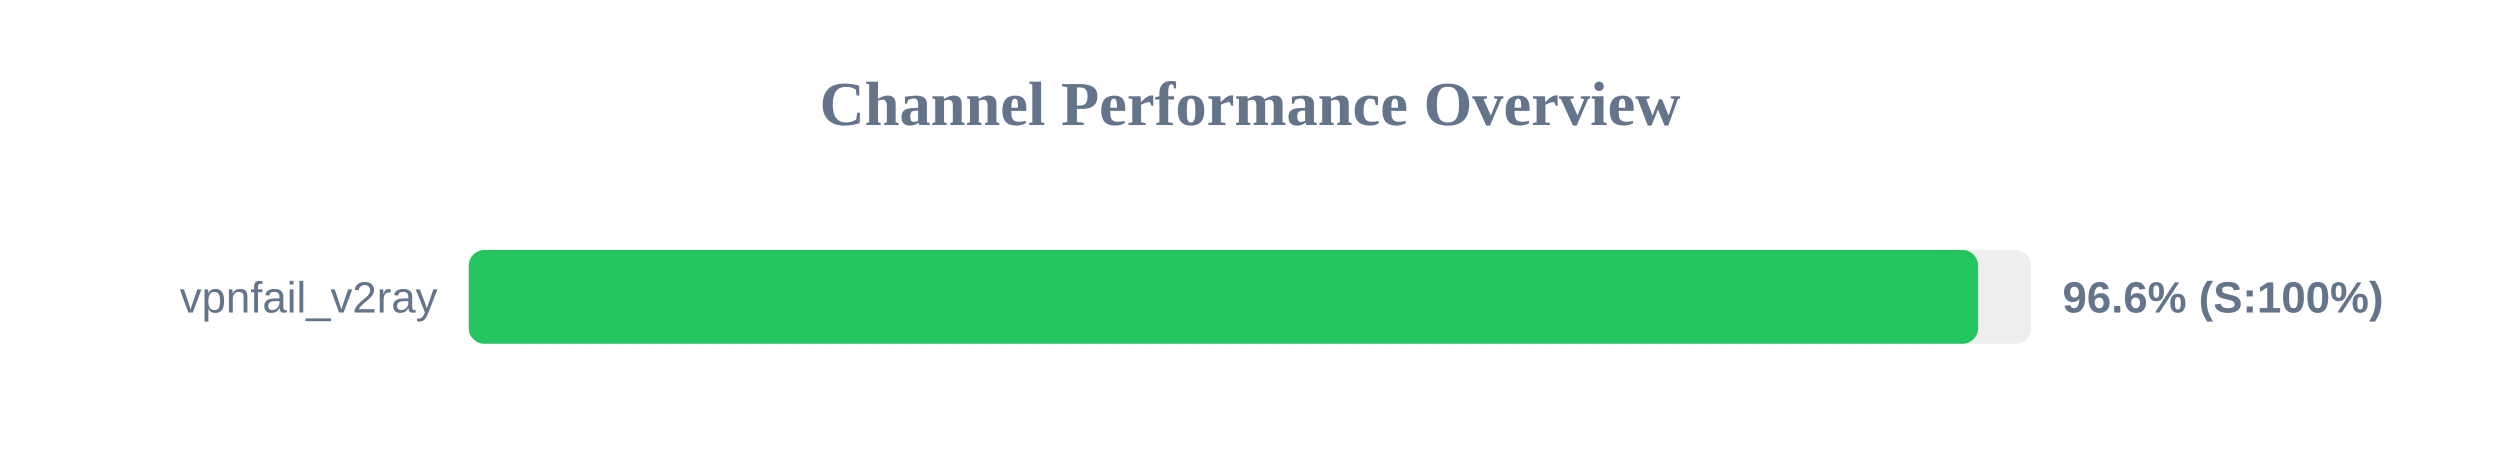
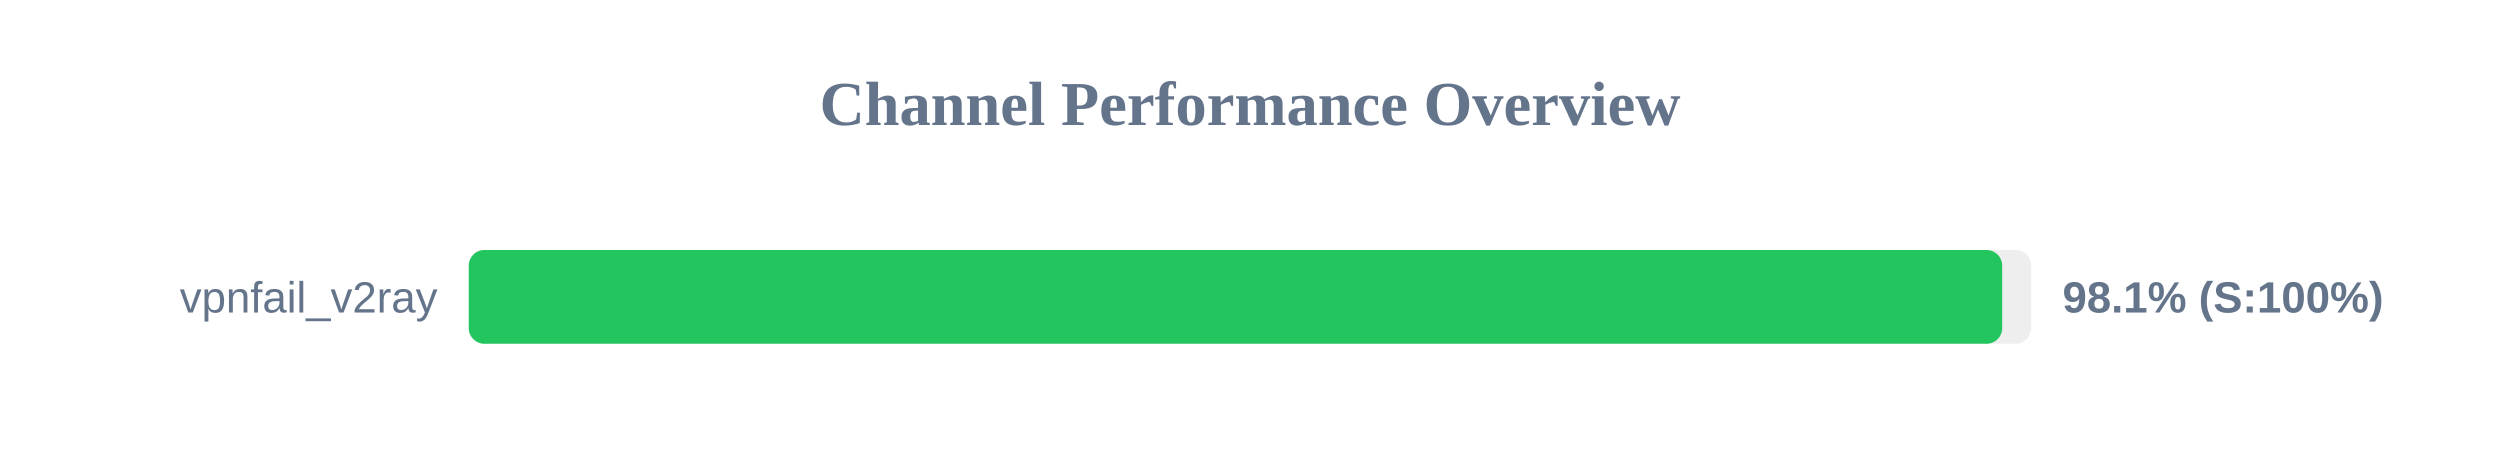
<svg xmlns="http://www.w3.org/2000/svg" width="800" height="150" version="1.1">
  <style>
        .row { font: 14px Arial; fill: #64748b; }
        .score { font: bold 14px Arial; fill: #64748b; }
    </style>
  <text x="400" y="40" text-anchor="middle" font-size="20px" font-weight="bold" fill="#64748b">Channel Performance Overview</text>
  <rect x="150" y="80" width="500" height="30" fill="#eee" rx="5" />
-   <rect x="150" y="80" width="483.0" height="30" fill="#22c55e" rx="5" />
+   <rect x="150" y="80" width="490.7" height="30" fill="#22c55e" rx="5" />
  <text x="140" y="100" text-anchor="end" class="row">vpnfail_v2ray</text>
-   <text x="660" y="100" text-anchor="start" class="score">96.6% (S:100%)</text>
+   <text x="660" y="100" text-anchor="start" class="score">98.1% (S:100%)</text>
</svg>
